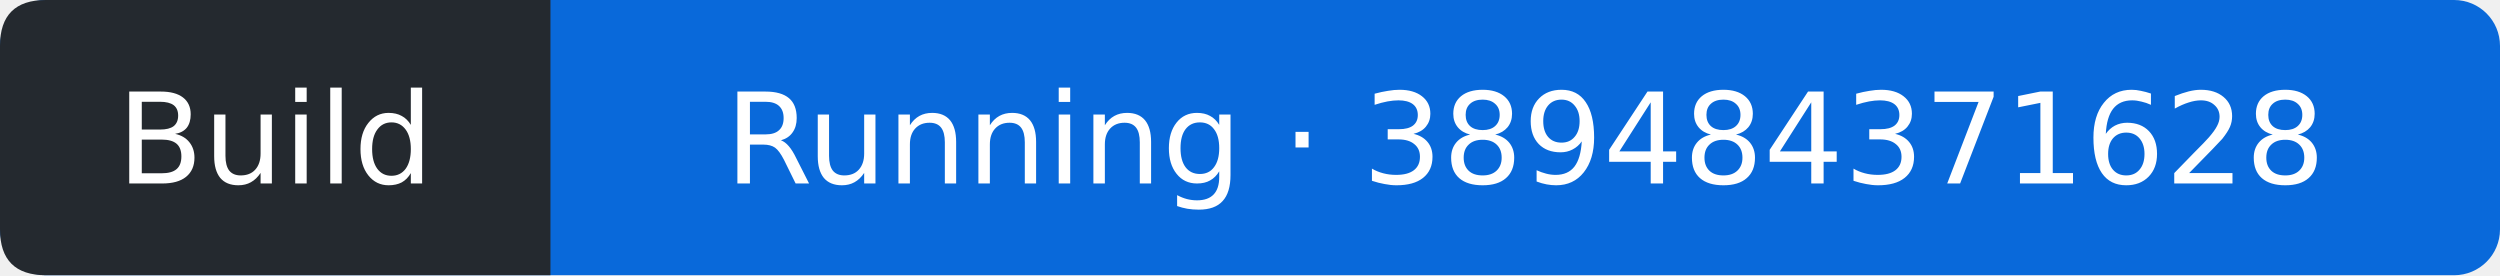
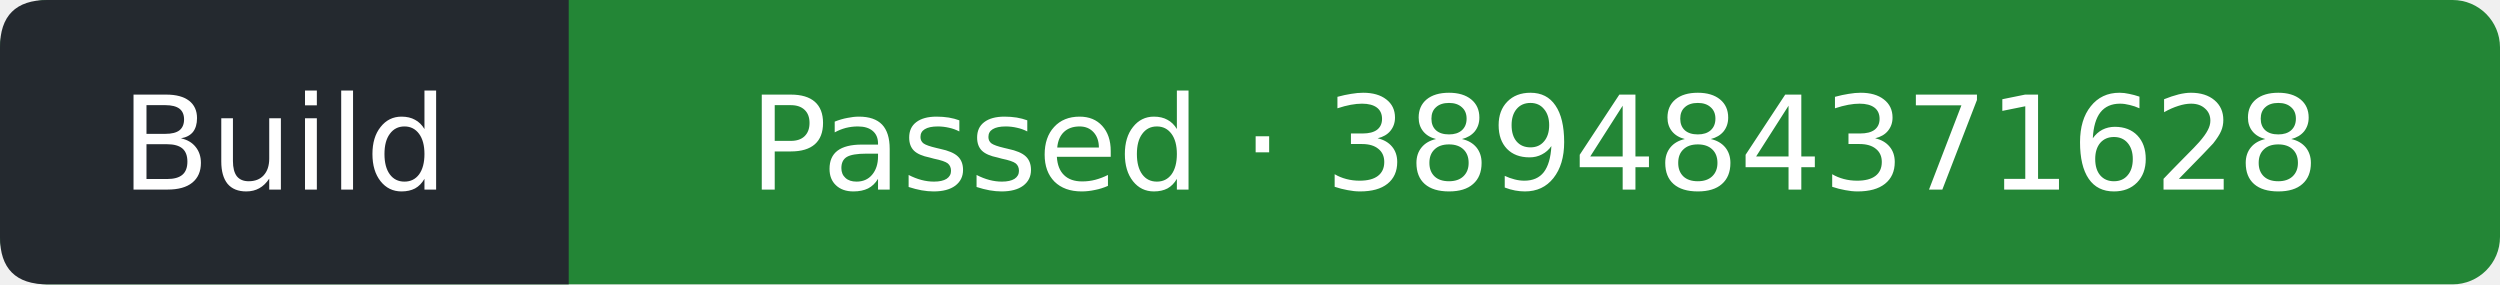
- <svg xmlns="http://www.w3.org/2000/svg" width="218" height="24" viewBox="0 0 218 24" role="img" aria-label="Build: Running; covered commit 3894843716289811879a766fd232d69c41677ad0; observed 2026-11-01T12:04:18Z">
-   <rect width="218" height="24" rx="4" fill="#0969da" />
+ <svg xmlns="http://www.w3.org/2000/svg" width="211" height="24" viewBox="0 0 211 24" role="img" aria-label="Build: Passed; covered commit 3894843716289811879a766fd232d69c41677ad0; observed 2026-11-01T12:04:52Z">
+   <rect width="211" height="24" rx="4" fill="#238636" />
  <path d="M4 0H48V24H4Q0 24 0 20V4Q0 0 4 0" fill="#24292f" />
  <g fill="#fff" text-anchor="middle" font-family="Verdana,DejaVu Sans,sans-serif" font-size="11">
    <text x="24" y="16">Build</text>
-     <text x="133" y="16">Running · 389484371628</text>
+     <text x="129.5" y="16">Passed · 389484371628</text>
  </g>
</svg>
